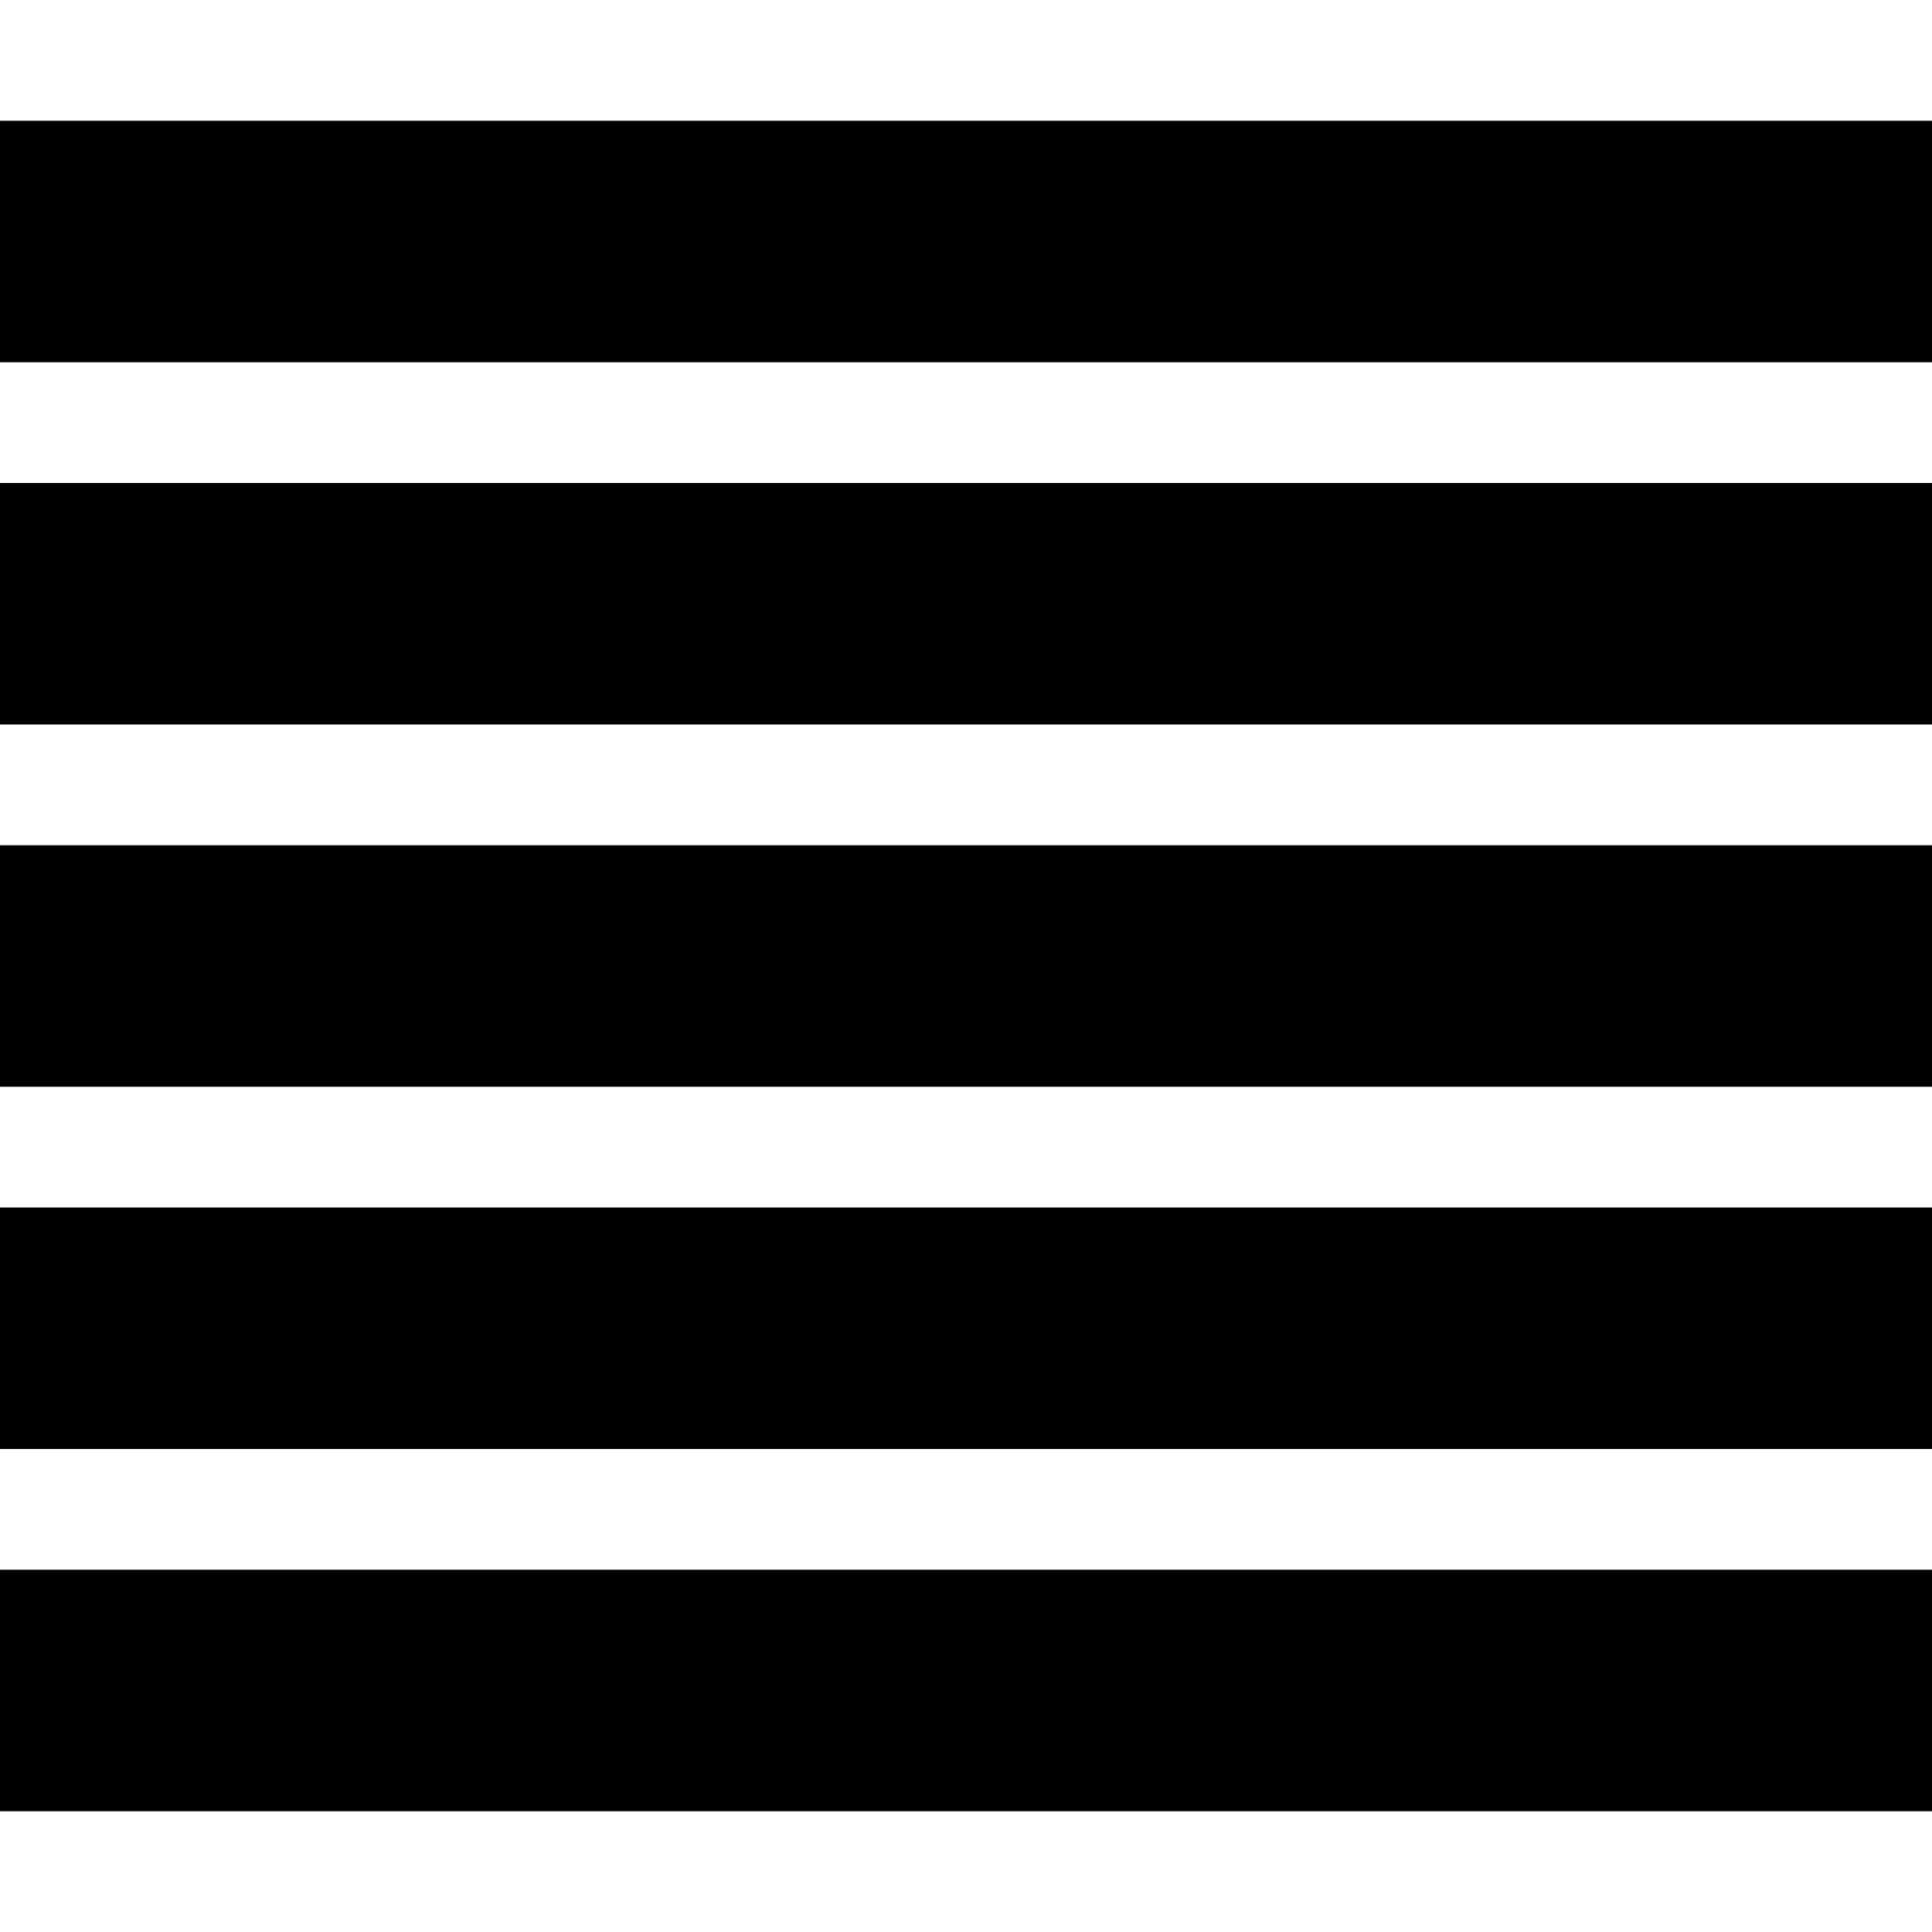
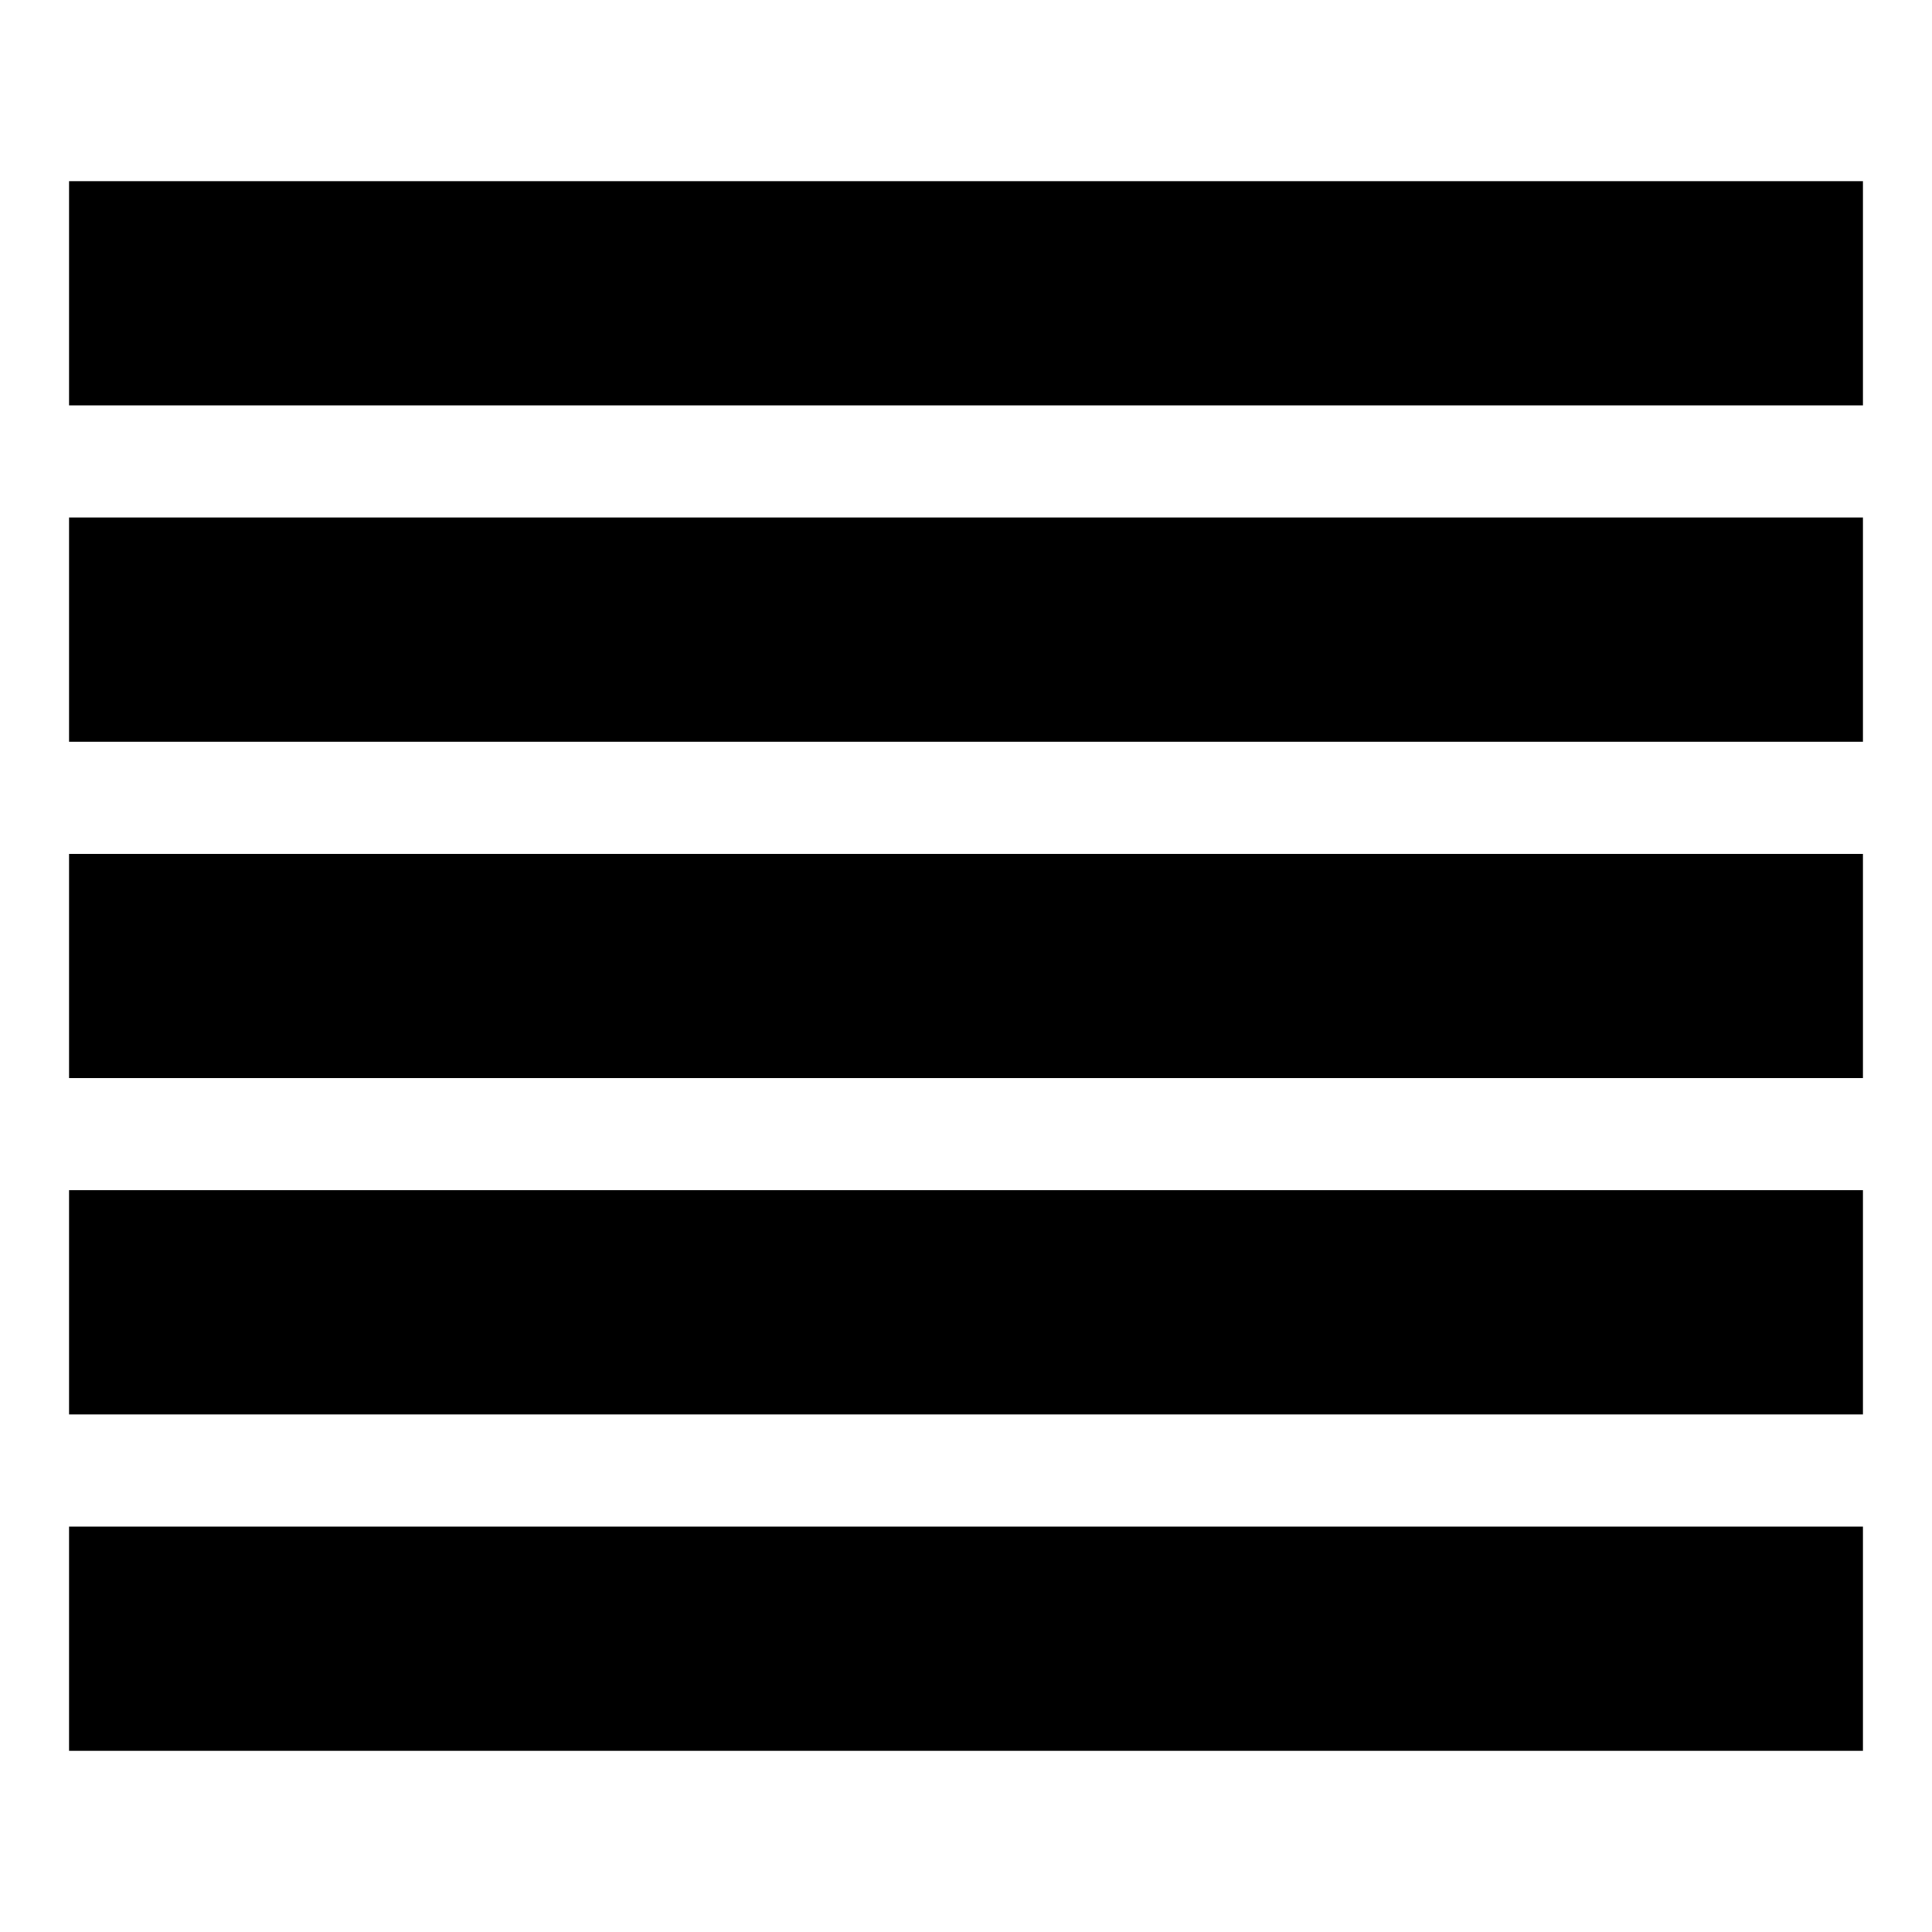
- <svg xmlns="http://www.w3.org/2000/svg" version="1.1" width="16" height="16" viewBox="0 0 16 16">
-   <path d="M0 1h16v2h-16zM0 4h16v2h-16zM0 7h16v2h-16zM0 10h16v2h-16zM0 13h16v2h-16z" />
+ <svg xmlns="http://www.w3.org/2000/svg" version="1.1" width="32" height="32" viewBox="0 0 32 32">
+   <path d="M1.143 3h29.714v3.714h-29.714zM1.143 8.571h29.714v3.714h-29.714zM1.143 14.143h29.714v3.714h-29.714zM1.143 19.714h29.714v3.714h-29.714zM1.143 25.286h29.714v3.714h-29.714z" />
</svg>
